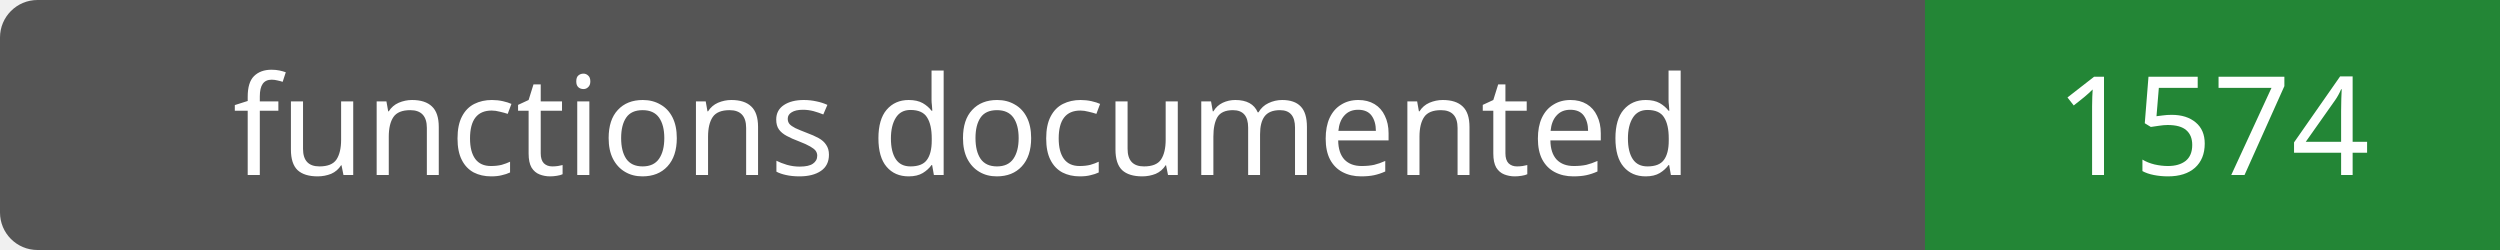
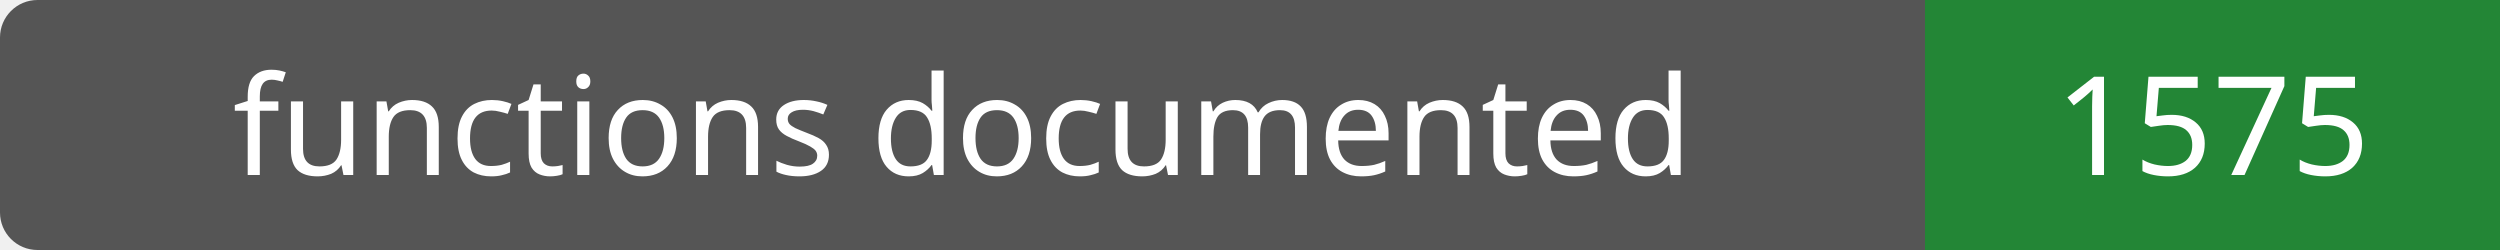
- <svg xmlns="http://www.w3.org/2000/svg" width="200" height="20" role="img" aria-label="functions documented: 1574">
+ <svg xmlns="http://www.w3.org/2000/svg" width="200" height="20" role="img" aria-label="functions documented: 1575">
  <rect width="200" height="20" rx="3" fill="#555" />
  <path fill="#238636" d="M154 0h46v20H154z" />
  <g fill="#fff" text-anchor="middle" font-family="Verdana,sans-serif" font-size="11">
    <text x="77.0" y="14">functions documented</text>
-     <text x="177.0" y="14">1574</text>
+     <text x="177.0" y="14">1575</text>
  </g>
</svg>
